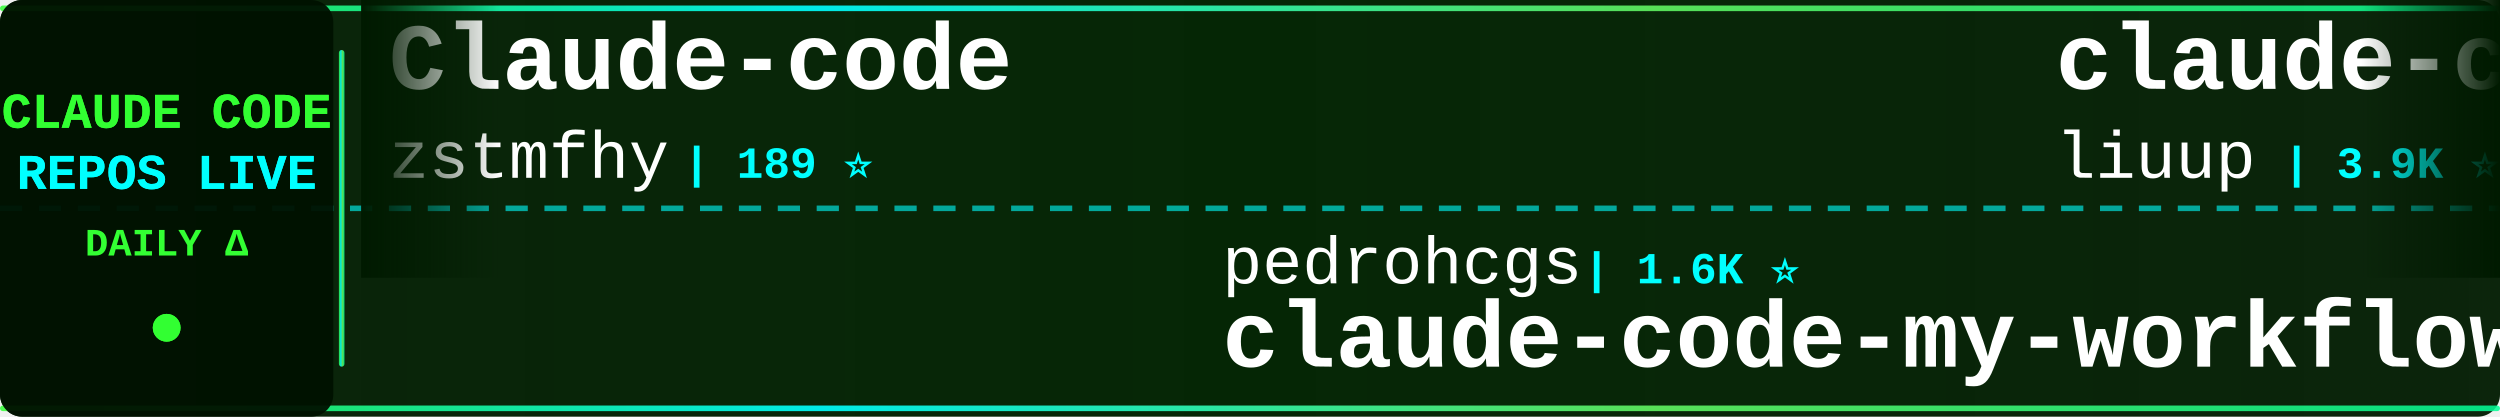
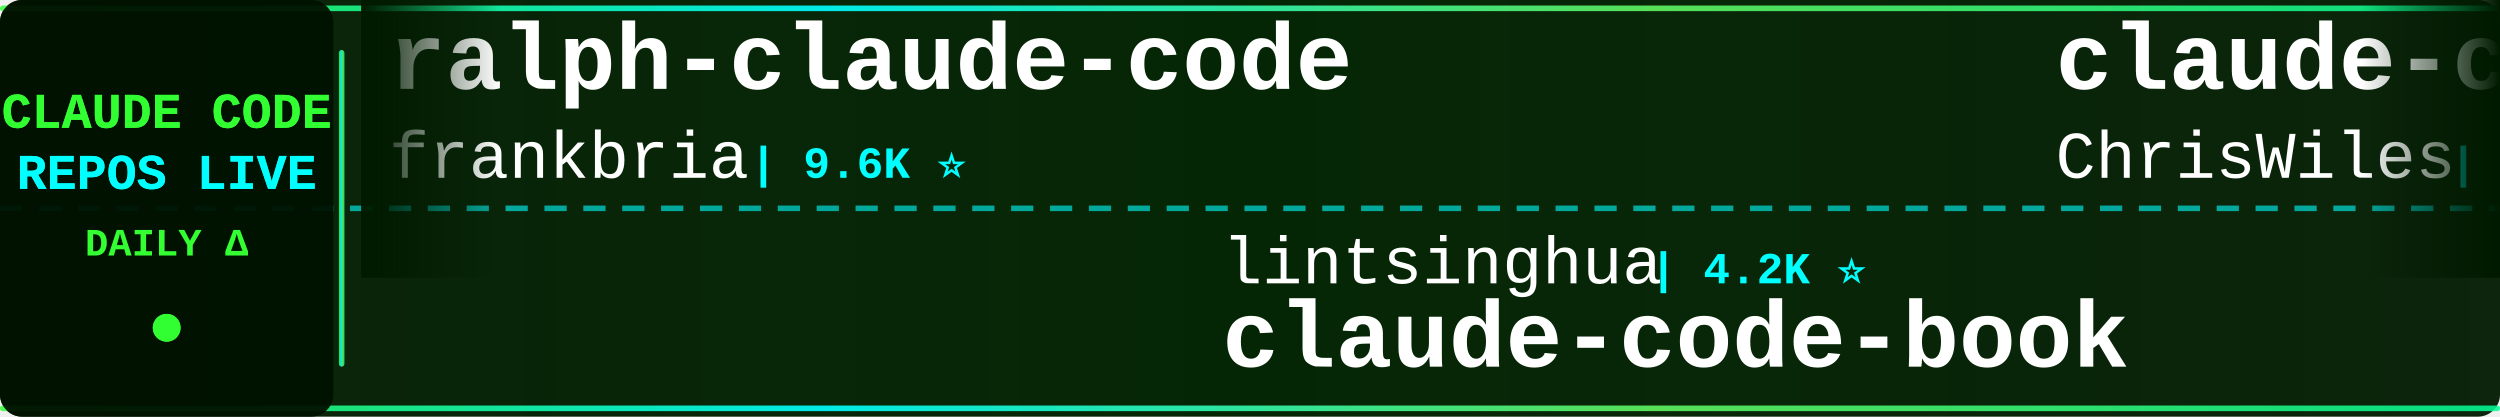
<svg xmlns="http://www.w3.org/2000/svg" width="900" height="150">
  <defs>
    <linearGradient id="tickerBg" x1="0%" y1="0%" x2="100%" y2="0%">
      <stop offset="0%" style="stop-color:#001a00;stop-opacity:0.95" />
      <stop offset="50%" style="stop-color:#002200;stop-opacity:0.98" />
      <stop offset="100%" style="stop-color:#001a00;stop-opacity:0.95" />
    </linearGradient>
    <linearGradient id="borderGrad" x1="0%" y1="0%" x2="100%" y2="0%">
      <stop offset="0%" style="stop-color:#33ff33;stop-opacity:0.85">
        <animate attributeName="stop-opacity" values="0.85;1;0.85" dur="2s" repeatCount="indefinite" />
      </stop>
      <stop offset="33%" style="stop-color:#00ffff;stop-opacity:0.9">
        <animate attributeName="stop-opacity" values="0.9;1;0.9" dur="2.2s" repeatCount="indefinite" />
      </stop>
      <stop offset="66%" style="stop-color:#66ff66;stop-opacity:0.85">
        <animate attributeName="stop-opacity" values="0.85;1;0.85" dur="1.8s" repeatCount="indefinite" />
      </stop>
      <stop offset="100%" style="stop-color:#00ff99;stop-opacity:0.85">
        <animate attributeName="stop-opacity" values="0.85;1;0.85" dur="2s" repeatCount="indefinite" />
      </stop>
    </linearGradient>
    <filter id="textGlow">
      <feGaussianBlur stdDeviation="0.1" result="coloredBlur" />
      <feMerge>
        <feMergeNode in="coloredBlur" />
        <feMergeNode in="SourceGraphic" />
      </feMerge>
    </filter>
    <filter id="metricGlow">
      <feGaussianBlur stdDeviation="0.2" result="coloredBlur" />
      <feMerge>
        <feMergeNode in="coloredBlur" />
        <feMergeNode in="SourceGraphic" />
      </feMerge>
    </filter>
    <linearGradient id="leftFade" x1="0%" y1="0%" x2="100%" y2="0%">
      <stop offset="0%" style="stop-color:#001a00;stop-opacity:1" />
      <stop offset="100%" style="stop-color:#001a00;stop-opacity:0" />
    </linearGradient>
    <linearGradient id="rightFade" x1="0%" y1="0%" x2="100%" y2="0%">
      <stop offset="0%" style="stop-color:#001a00;stop-opacity:0" />
      <stop offset="100%" style="stop-color:#001a00;stop-opacity:1" />
    </linearGradient>
  </defs>
  <rect width="900" height="150" fill="url(#tickerBg)" rx="8" />
  <rect x="0" y="2" width="900" height="2" fill="url(#borderGrad)" rx="1" />
  <rect x="0" y="146" width="900" height="2" fill="url(#borderGrad)" rx="1" />
  <line x1="0" y1="75" x2="900" y2="75" stroke="#00ffff" stroke-width="2" stroke-dasharray="8 6" opacity="0.6" />
  <rect x="0" y="0" width="120" height="150" fill="#001100" opacity="0.95" rx="8" />
  <text x="60" y="46" font-family="'Courier New', monospace" font-size="18" font-weight="bold" fill="#33ff33" text-anchor="middle" filter="url(#textGlow)">
    CLAUDE CODE
  </text>
  <text x="60" y="68" font-family="'Courier New', monospace" font-size="18" font-weight="bold" fill="#00ffff" text-anchor="middle" filter="url(#textGlow)">
    REPOS LIVE
  </text>
  <text x="60" y="92" font-family="'Courier New', monospace" font-size="14" font-weight="bold" fill="#33ff33" text-anchor="middle">
    DAILY Δ
  </text>
  <circle cx="60" cy="118" r="5" fill="#33ff33" filter="url(#metricGlow)">
    <animate attributeName="r" values="4;6;4" dur="1.5s" repeatCount="indefinite" />
    <animate attributeName="opacity" values="0.6;1;0.6" dur="1.5s" repeatCount="indefinite" />
  </circle>
  <rect x="122" y="18" width="2" height="114" fill="url(#borderGrad)" rx="1" />
  <clipPath id="tickerClip">
    <rect x="130" y="0" width="770" height="150" />
  </clipPath>
  <g clip-path="url(#tickerClip)">
    <g id="tickerItems">
      <animateTransform attributeName="transform" attributeType="XML" type="translate" from="0 0" to="-3000 0" dur="54s" repeatCount="indefinite" />
      <g transform="translate(0, 0)">
-         <text x="140" y="32" font-family="'Courier New', monospace" font-size="34" font-weight="bold" fill="#ffffff">Claude-code</text>
-         <text x="140" y="64" font-family="'Courier New', monospace" font-size="24" font-weight="normal" fill="#ffffff" opacity="1.0">zstmfhy</text>
-         <text x="246" y="64" font-family="'Courier New', monospace" font-size="16" font-weight="bold" fill="#00ffff"> | 189 ⭐</text>
+         <text x="140" y="32" font-family="'Courier New', monospace" font-size="34" font-weight="bold" fill="#ffffff">ralph-claude-code</text>
+         <text x="140" y="64" font-family="'Courier New', monospace" font-size="24" font-weight="normal" fill="#ffffff" opacity="1.0">frankbria</text>
+         <text x="270" y="64" font-family="'Courier New', monospace" font-size="16" font-weight="bold" fill="#00ffff"> | 9.6K ⭐</text>
      </g>
      <g transform="translate(300, 0)">
-         <text x="140" y="102" font-family="'Courier New', monospace" font-size="24" font-weight="normal" fill="#ffffff" opacity="1.0">pedrohcgs</text>
-         <text x="270" y="102" font-family="'Courier New', monospace" font-size="16" font-weight="bold" fill="#00ffff"> | 1.6K ⭐</text>
-         <text x="140" y="132" font-family="'Courier New', monospace" font-size="34" font-weight="bold" fill="#ffffff">claude-code-my-workflow</text>
+         <text x="140" y="102" font-family="'Courier New', monospace" font-size="24" font-weight="normal" fill="#ffffff" opacity="1.0">lintsinghua</text>
+         <text x="294" y="102" font-family="'Courier New', monospace" font-size="16" font-weight="bold" fill="#00ffff"> | 4.2K ⭐</text>
+         <text x="140" y="132" font-family="'Courier New', monospace" font-size="34" font-weight="bold" fill="#ffffff">claude-code-book</text>
      </g>
      <g transform="translate(600, 0)">
-         <text x="140" y="32" font-family="'Courier New', monospace" font-size="34" font-weight="bold" fill="#ffffff">claude-code-analysis</text>
-         <text x="140" y="64" font-family="'Courier New', monospace" font-size="24" font-weight="normal" fill="#ffffff" opacity="1.0">liuup</text>
-         <text x="222" y="64" font-family="'Courier New', monospace" font-size="16" font-weight="bold" fill="#00ffff"> | 3.9K ⭐ +2</text>
+         <text x="140" y="32" font-family="'Courier New', monospace" font-size="34" font-weight="bold" fill="#ffffff">claude-code-showcase</text>
+         <text x="140" y="64" font-family="'Courier New', monospace" font-size="24" font-weight="normal" fill="#ffffff" opacity="1.0">ChrisWiles</text>
+         <text x="282" y="64" font-family="'Courier New', monospace" font-size="16" font-weight="bold" fill="#00ffff"> | 6.1K ⭐</text>
      </g>
      <g transform="translate(900, 0)">
-         <text x="140" y="102" font-family="'Courier New', monospace" font-size="24" font-weight="normal" fill="#ffffff" opacity="1.0">darcyegb</text>
-         <text x="258" y="102" font-family="'Courier New', monospace" font-size="16" font-weight="bold" fill="#00ffff"> | 762 ⭐</text>
-         <text x="140" y="132" font-family="'Courier New', monospace" font-size="34" font-weight="bold" fill="#ffffff">ClaudeCodeAgents</text>
+         <text x="140" y="102" font-family="'Courier New', monospace" font-size="24" font-weight="normal" fill="#ffffff" opacity="1.0">ChinaSiro</text>
+         <text x="270" y="102" font-family="'Courier New', monospace" font-size="16" font-weight="bold" fill="#00ffff"> | 9.7K ⭐ -1</text>
+         <text x="140" y="132" font-family="'Courier New', monospace" font-size="34" font-weight="bold" fill="#ffffff">claude-code-sourcemap</text>
      </g>
      <g transform="translate(1200, 0)">
-         <text x="140" y="32" font-family="'Courier New', monospace" font-size="34" font-weight="bold" fill="#ffffff">Claude-code</text>
-         <text x="140" y="64" font-family="'Courier New', monospace" font-size="24" font-weight="normal" fill="#ffffff" opacity="1.0">fazxes</text>
-         <text x="234" y="64" font-family="'Courier New', monospace" font-size="16" font-weight="bold" fill="#00ffff"> | 239 ⭐</text>
+         <text x="140" y="32" font-family="'Courier New', monospace" font-size="34" font-weight="bold" fill="#ffffff">Auto-claude-code-researc...</text>
+         <text x="140" y="64" font-family="'Courier New', monospace" font-size="24" font-weight="normal" fill="#ffffff" opacity="1.0">wanshuiyin</text>
+         <text x="282" y="64" font-family="'Courier New', monospace" font-size="16" font-weight="bold" fill="#00ffff"> | 16.1K ⭐ +3</text>
      </g>
      <g transform="translate(1500, 0)">
-         <text x="140" y="102" font-family="'Courier New', monospace" font-size="24" font-weight="normal" fill="#ffffff" opacity="1.0">jqueryscript</text>
-         <text x="306" y="102" font-family="'Courier New', monospace" font-size="16" font-weight="bold" fill="#00ffff"> | 513 ⭐</text>
-         <text x="140" y="132" font-family="'Courier New', monospace" font-size="34" font-weight="bold" fill="#ffffff">awesome-claude-code</text>
+         <text x="140" y="102" font-family="'Courier New', monospace" font-size="24" font-weight="normal" fill="#ffffff" opacity="1.0">Donchitos</text>
+         <text x="270" y="102" font-family="'Courier New', monospace" font-size="16" font-weight="bold" fill="#00ffff"> | 25.0K ⭐ -1</text>
+         <text x="140" y="132" font-family="'Courier New', monospace" font-size="34" font-weight="bold" fill="#ffffff">Claude-Code-Game-Studios</text>
      </g>
      <g transform="translate(1800, 0)">
-         <text x="140" y="32" font-family="'Courier New', monospace" font-size="34" font-weight="bold" fill="#ffffff">Claude-Code</text>
-         <text x="140" y="64" font-family="'Courier New', monospace" font-size="24" font-weight="normal" fill="#ffffff" opacity="1.0">OrcaWhisper</text>
-         <text x="294" y="64" font-family="'Courier New', monospace" font-size="16" font-weight="bold" fill="#00ffff"> | 96 ⭐</text>
-       </g>
-       <g transform="translate(2100, 0)">
-         <text x="140" y="102" font-family="'Courier New', monospace" font-size="24" font-weight="normal" fill="#ffffff" opacity="1.0">Piebald-AI</text>
-         <text x="282" y="102" font-family="'Courier New', monospace" font-size="16" font-weight="bold" fill="#00ffff"> | 12.6K ⭐ +2</text>
-         <text x="140" y="132" font-family="'Courier New', monospace" font-size="34" font-weight="bold" fill="#ffffff">claude-code-system-promp...</text>
-       </g>
-       <g transform="translate(2400, 0)">
        <text x="140" y="32" font-family="'Courier New', monospace" font-size="34" font-weight="bold" fill="#ffffff">claude-code-rust</text>
        <text x="140" y="64" font-family="'Courier New', monospace" font-size="24" font-weight="normal" fill="#ffffff" opacity="1.0">lorryjovens-hub</text>
        <text x="342" y="64" font-family="'Courier New', monospace" font-size="16" font-weight="bold" fill="#00ffff"> | 1.7K ⭐</text>
      </g>
+       <g transform="translate(2100, 0)">
+         <text x="140" y="102" font-family="'Courier New', monospace" font-size="24" font-weight="normal" fill="#ffffff" opacity="1.0">davila7</text>
+         <text x="246" y="102" font-family="'Courier New', monospace" font-size="16" font-weight="bold" fill="#00ffff"> | 30.7K ⭐ +14</text>
+         <text x="140" y="132" font-family="'Courier New', monospace" font-size="34" font-weight="bold" fill="#ffffff">claude-code-templates</text>
+       </g>
+       <g transform="translate(2400, 0)">
+         <text x="140" y="32" font-family="'Courier New', monospace" font-size="34" font-weight="bold" fill="#ffffff">claude-code-source</text>
+         <text x="140" y="64" font-family="'Courier New', monospace" font-size="24" font-weight="normal" fill="#ffffff" opacity="1.0">hangsman</text>
+         <text x="258" y="64" font-family="'Courier New', monospace" font-size="16" font-weight="bold" fill="#00ffff"> | 794 ⭐</text>
+       </g>
      <g transform="translate(2700, 0)">
-         <text x="140" y="102" font-family="'Courier New', monospace" font-size="24" font-weight="normal" fill="#ffffff" opacity="1.0">Windy3f3f3f3f</text>
-         <text x="318" y="102" font-family="'Courier New', monospace" font-size="16" font-weight="bold" fill="#00ffff"> | 3.6K ⭐ +2</text>
-         <text x="140" y="132" font-family="'Courier New', monospace" font-size="34" font-weight="bold" fill="#ffffff">how-claude-code-works</text>
+         <text x="140" y="102" font-family="'Courier New', monospace" font-size="24" font-weight="normal" fill="#ffffff" opacity="1.0">zebbern</text>
+         <text x="246" y="102" font-family="'Courier New', monospace" font-size="16" font-weight="bold" fill="#00ffff"> | 4.6K ⭐</text>
+         <text x="140" y="132" font-family="'Courier New', monospace" font-size="34" font-weight="bold" fill="#ffffff">claude-code-guide</text>
      </g>
      <g transform="translate(3000, 0)">
-         <text x="140" y="32" font-family="'Courier New', monospace" font-size="34" font-weight="bold" fill="#ffffff">Claude-code</text>
-         <text x="140" y="64" font-family="'Courier New', monospace" font-size="24" font-weight="normal" fill="#ffffff" opacity="1.0">zstmfhy</text>
-         <text x="246" y="64" font-family="'Courier New', monospace" font-size="16" font-weight="bold" fill="#00ffff"> | 189 ⭐</text>
+         <text x="140" y="32" font-family="'Courier New', monospace" font-size="34" font-weight="bold" fill="#ffffff">ralph-claude-code</text>
+         <text x="140" y="64" font-family="'Courier New', monospace" font-size="24" font-weight="normal" fill="#ffffff" opacity="1.0">frankbria</text>
+         <text x="270" y="64" font-family="'Courier New', monospace" font-size="16" font-weight="bold" fill="#00ffff"> | 9.6K ⭐</text>
      </g>
      <g transform="translate(3300, 0)">
-         <text x="140" y="102" font-family="'Courier New', monospace" font-size="24" font-weight="normal" fill="#ffffff" opacity="1.0">pedrohcgs</text>
-         <text x="270" y="102" font-family="'Courier New', monospace" font-size="16" font-weight="bold" fill="#00ffff"> | 1.6K ⭐</text>
-         <text x="140" y="132" font-family="'Courier New', monospace" font-size="34" font-weight="bold" fill="#ffffff">claude-code-my-workflow</text>
+         <text x="140" y="102" font-family="'Courier New', monospace" font-size="24" font-weight="normal" fill="#ffffff" opacity="1.0">lintsinghua</text>
+         <text x="294" y="102" font-family="'Courier New', monospace" font-size="16" font-weight="bold" fill="#00ffff"> | 4.2K ⭐</text>
+         <text x="140" y="132" font-family="'Courier New', monospace" font-size="34" font-weight="bold" fill="#ffffff">claude-code-book</text>
      </g>
      <g transform="translate(3600, 0)">
-         <text x="140" y="32" font-family="'Courier New', monospace" font-size="34" font-weight="bold" fill="#ffffff">claude-code-analysis</text>
-         <text x="140" y="64" font-family="'Courier New', monospace" font-size="24" font-weight="normal" fill="#ffffff" opacity="1.0">liuup</text>
-         <text x="222" y="64" font-family="'Courier New', monospace" font-size="16" font-weight="bold" fill="#00ffff"> | 3.9K ⭐ +2</text>
+         <text x="140" y="32" font-family="'Courier New', monospace" font-size="34" font-weight="bold" fill="#ffffff">claude-code-showcase</text>
+         <text x="140" y="64" font-family="'Courier New', monospace" font-size="24" font-weight="normal" fill="#ffffff" opacity="1.0">ChrisWiles</text>
+         <text x="282" y="64" font-family="'Courier New', monospace" font-size="16" font-weight="bold" fill="#00ffff"> | 6.1K ⭐</text>
      </g>
      <g transform="translate(3900, 0)">
-         <text x="140" y="102" font-family="'Courier New', monospace" font-size="24" font-weight="normal" fill="#ffffff" opacity="1.0">darcyegb</text>
-         <text x="258" y="102" font-family="'Courier New', monospace" font-size="16" font-weight="bold" fill="#00ffff"> | 762 ⭐</text>
-         <text x="140" y="132" font-family="'Courier New', monospace" font-size="34" font-weight="bold" fill="#ffffff">ClaudeCodeAgents</text>
+         <text x="140" y="102" font-family="'Courier New', monospace" font-size="24" font-weight="normal" fill="#ffffff" opacity="1.0">ChinaSiro</text>
+         <text x="270" y="102" font-family="'Courier New', monospace" font-size="16" font-weight="bold" fill="#00ffff"> | 9.7K ⭐ -1</text>
+         <text x="140" y="132" font-family="'Courier New', monospace" font-size="34" font-weight="bold" fill="#ffffff">claude-code-sourcemap</text>
      </g>
    </g>
  </g>
  <rect x="130" y="0" width="50" height="100" fill="url(#leftFade)" />
  <rect x="850" y="0" width="50" height="100" fill="url(#rightFade)" />
</svg>
